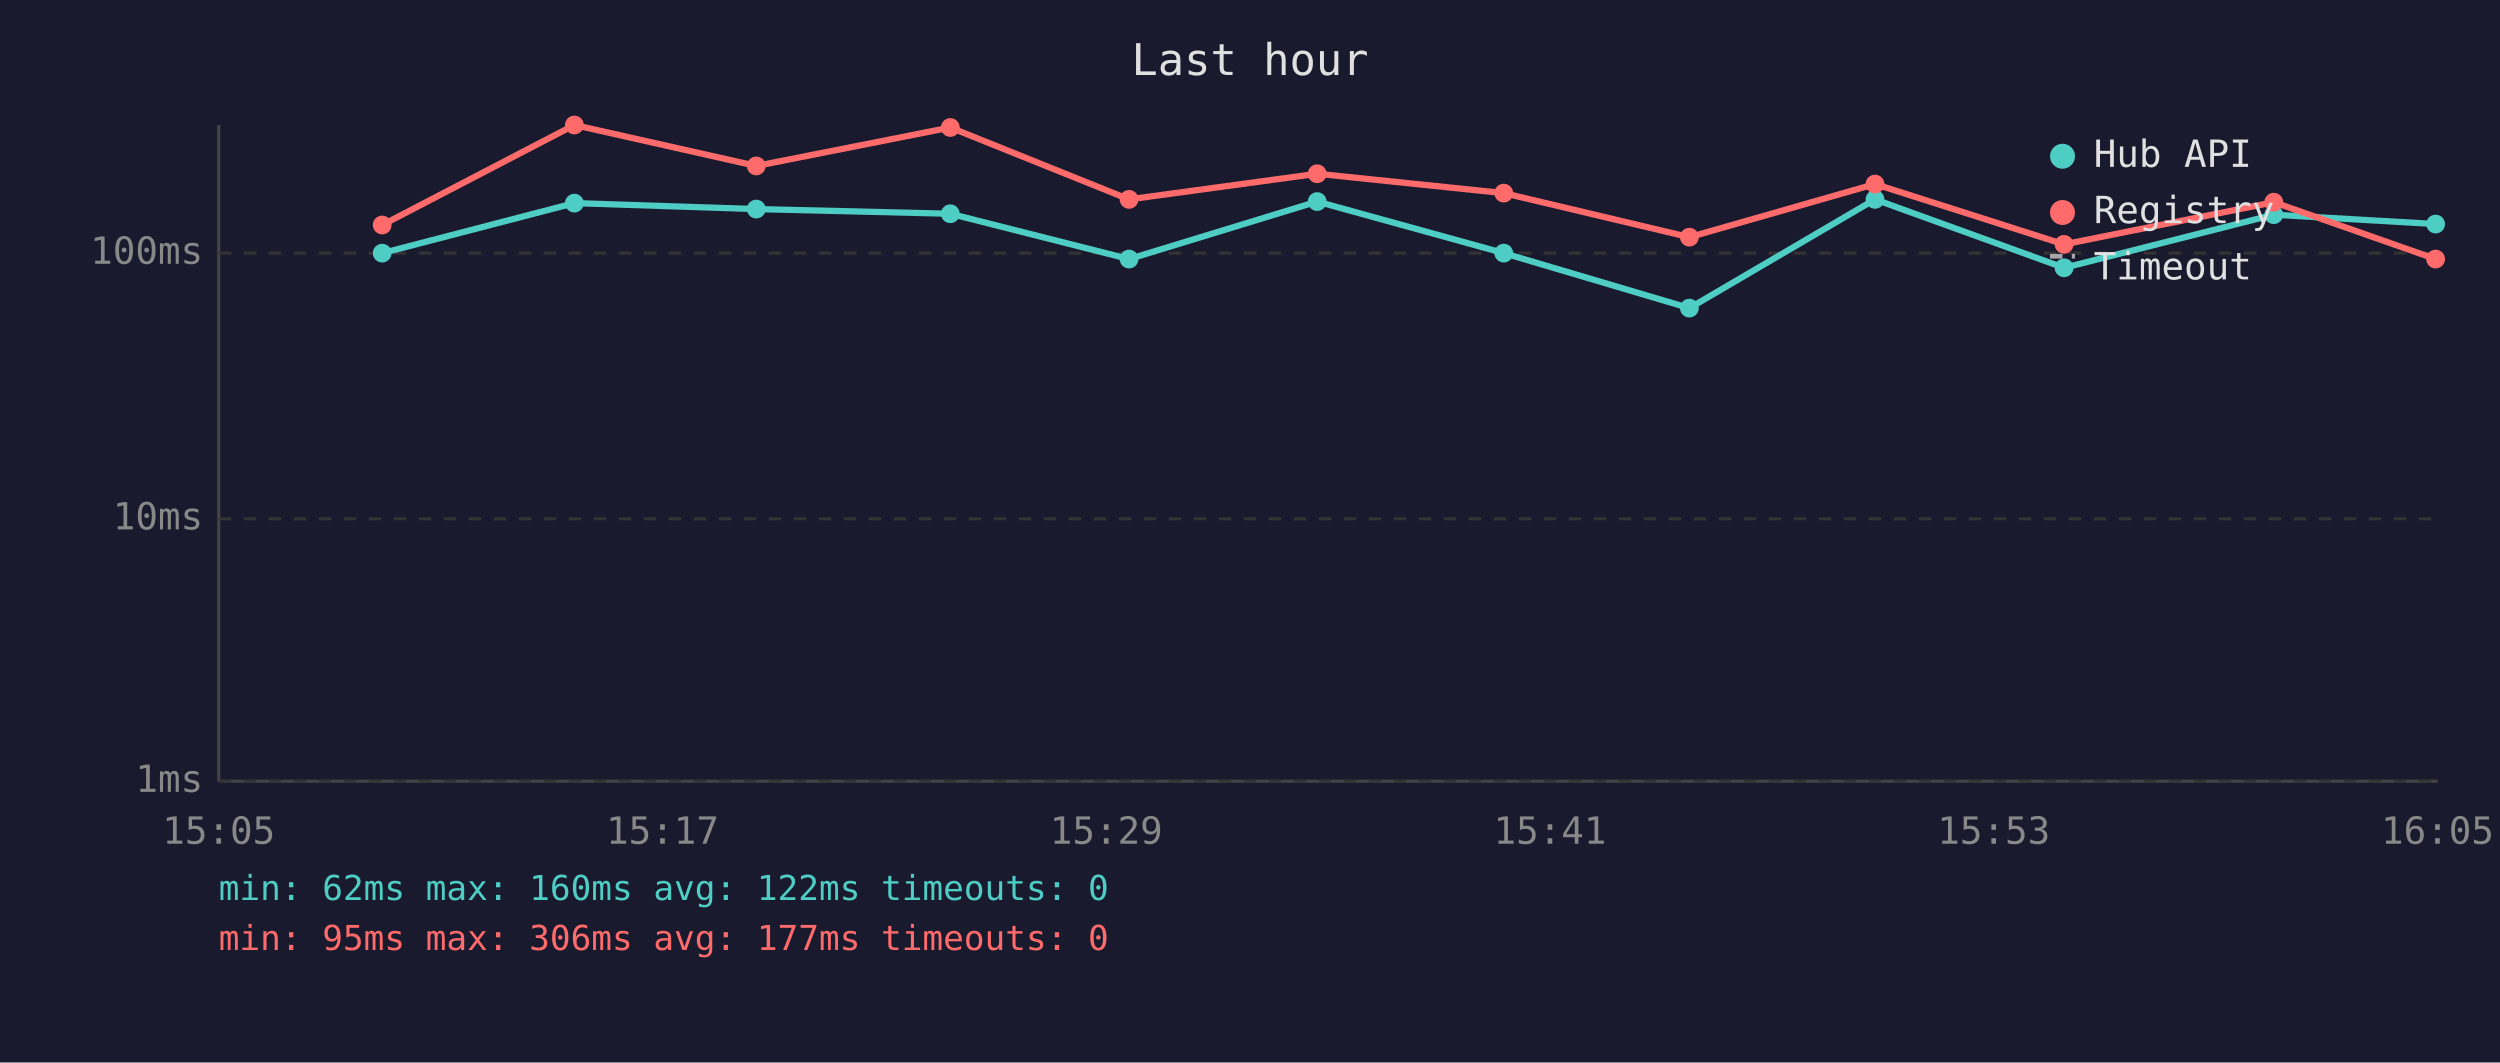
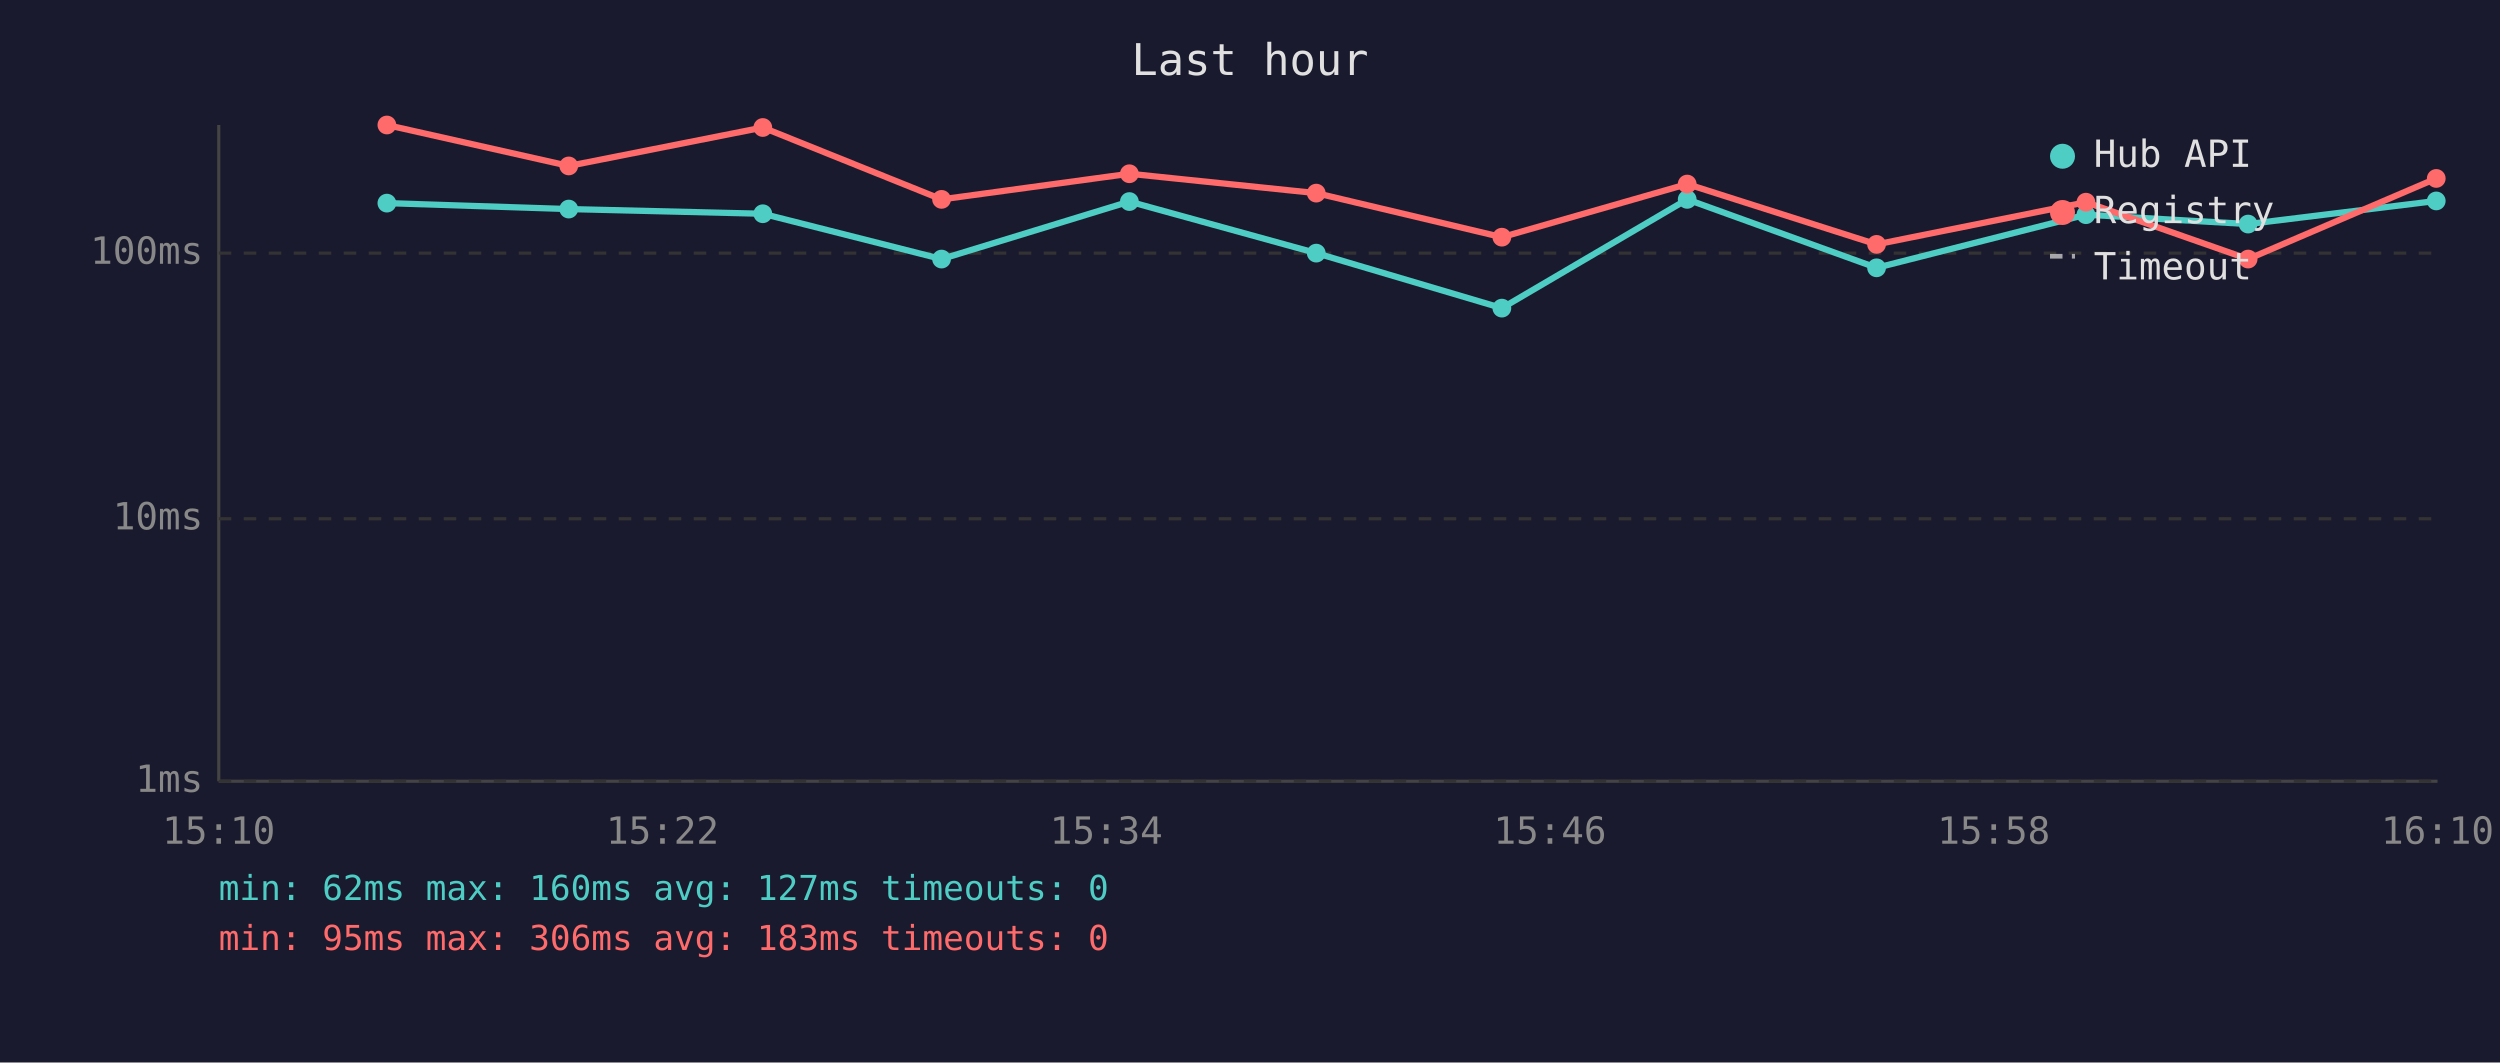
<svg xmlns="http://www.w3.org/2000/svg" viewBox="0 0 800 340" font-family="monospace" font-size="12">
  <rect width="800" height="340" fill="#1a1a2e" />
  <text x="400" y="24" fill="#e0e0e0" font-size="14" text-anchor="middle">Last hour</text>
  <line x1="70" y1="40" x2="70" y2="250" stroke="#444" stroke-width="1" />
  <line x1="70" y1="250" x2="780" y2="250" stroke="#444" stroke-width="1" />
  <line x1="70" y1="250" x2="780" y2="250" stroke="#333" stroke-width="1" stroke-dasharray="4" />
  <text x="65" y="250" fill="#888" text-anchor="end" dominant-baseline="middle">1ms</text>
  <line x1="70" y1="166" x2="780" y2="166" stroke="#333" stroke-width="1" stroke-dasharray="4" />
  <text x="65" y="166" fill="#888" text-anchor="end" dominant-baseline="middle">10ms</text>
  <line x1="70" y1="81" x2="780" y2="81" stroke="#333" stroke-width="1" stroke-dasharray="4" />
  <text x="65" y="81" fill="#888" text-anchor="end" dominant-baseline="middle">100ms</text>
-   <text x="70" y="270" fill="#888" text-anchor="middle">15:05</text>
-   <text x="212" y="270" fill="#888" text-anchor="middle">15:17</text>
-   <text x="354" y="270" fill="#888" text-anchor="middle">15:29</text>
-   <text x="496" y="270" fill="#888" text-anchor="middle">15:41</text>
-   <text x="638" y="270" fill="#888" text-anchor="middle">15:53</text>
-   <text x="780" y="270" fill="#888" text-anchor="middle">16:05</text>
-   <polyline points="122.3,81.0 183.8,65.0 242.0,66.9 304.1,68.4 361.3,82.9 421.5,64.5 481.2,81.0 540.6,98.6 600.0,63.8 660.5,85.7 727.6,68.7 779.4,71.7" fill="none" stroke="#4ecdc4" stroke-width="2" opacity="1" />
-   <circle cx="122.3" cy="81.0" r="3" fill="#4ecdc4" />
-   <circle cx="183.8" cy="65.0" r="3" fill="#4ecdc4" />
-   <circle cx="242.0" cy="66.9" r="3" fill="#4ecdc4" />
-   <circle cx="304.1" cy="68.4" r="3" fill="#4ecdc4" />
-   <circle cx="361.3" cy="82.9" r="3" fill="#4ecdc4" />
-   <circle cx="421.5" cy="64.5" r="3" fill="#4ecdc4" />
-   <circle cx="481.2" cy="81.0" r="3" fill="#4ecdc4" />
-   <circle cx="540.6" cy="98.6" r="3" fill="#4ecdc4" />
-   <circle cx="600.0" cy="63.8" r="3" fill="#4ecdc4" />
-   <circle cx="660.5" cy="85.7" r="3" fill="#4ecdc4" />
-   <circle cx="727.6" cy="68.7" r="3" fill="#4ecdc4" />
-   <circle cx="779.4" cy="71.7" r="3" fill="#4ecdc4" />
-   <polyline points="122.3,72.0 183.8,40.0 242.0,53.1 304.1,40.8 361.3,63.8 421.5,55.6 481.2,61.8 540.6,75.9 600.0,58.9 660.5,78.2 727.6,64.7 779.4,82.9" fill="none" stroke="#ff6b6b" stroke-width="2" opacity="1" />
-   <circle cx="122.3" cy="72.0" r="3" fill="#ff6b6b" />
-   <circle cx="183.8" cy="40.0" r="3" fill="#ff6b6b" />
-   <circle cx="242.0" cy="53.1" r="3" fill="#ff6b6b" />
-   <circle cx="304.1" cy="40.8" r="3" fill="#ff6b6b" />
-   <circle cx="361.3" cy="63.8" r="3" fill="#ff6b6b" />
-   <circle cx="421.5" cy="55.6" r="3" fill="#ff6b6b" />
-   <circle cx="481.2" cy="61.8" r="3" fill="#ff6b6b" />
-   <circle cx="540.6" cy="75.9" r="3" fill="#ff6b6b" />
-   <circle cx="600.0" cy="58.9" r="3" fill="#ff6b6b" />
-   <circle cx="660.5" cy="78.2" r="3" fill="#ff6b6b" />
-   <circle cx="727.6" cy="64.7" r="3" fill="#ff6b6b" />
-   <circle cx="779.4" cy="82.9" r="3" fill="#ff6b6b" />
+   <text x="70" y="270" fill="#888" text-anchor="middle">15:10</text>
+   <text x="212" y="270" fill="#888" text-anchor="middle">15:22</text>
+   <text x="354" y="270" fill="#888" text-anchor="middle">15:34</text>
+   <text x="496" y="270" fill="#888" text-anchor="middle">15:46</text>
+   <text x="638" y="270" fill="#888" text-anchor="middle">15:58</text>
+   <text x="780" y="270" fill="#888" text-anchor="middle">16:10</text>
+   <polyline points="123.8,65.0 182.0,66.9 244.1,68.4 301.3,82.9 361.4,64.5 421.2,81.0 480.6,98.6 539.9,63.8 600.5,85.7 667.5,68.7 719.4,71.7 779.6,64.3" fill="none" stroke="#4ecdc4" stroke-width="2" opacity="1" />
+   <circle cx="123.8" cy="65.0" r="3" fill="#4ecdc4" />
+   <circle cx="182.0" cy="66.9" r="3" fill="#4ecdc4" />
+   <circle cx="244.1" cy="68.4" r="3" fill="#4ecdc4" />
+   <circle cx="301.3" cy="82.9" r="3" fill="#4ecdc4" />
+   <circle cx="361.4" cy="64.5" r="3" fill="#4ecdc4" />
+   <circle cx="421.2" cy="81.0" r="3" fill="#4ecdc4" />
+   <circle cx="480.6" cy="98.6" r="3" fill="#4ecdc4" />
+   <circle cx="539.9" cy="63.8" r="3" fill="#4ecdc4" />
+   <circle cx="600.5" cy="85.7" r="3" fill="#4ecdc4" />
+   <circle cx="667.5" cy="68.7" r="3" fill="#4ecdc4" />
+   <circle cx="719.4" cy="71.7" r="3" fill="#4ecdc4" />
+   <circle cx="779.6" cy="64.3" r="3" fill="#4ecdc4" />
+   <polyline points="123.8,40.0 182.0,53.1 244.1,40.8 301.3,63.8 361.4,55.6 421.2,61.8 480.6,75.9 539.9,58.9 600.5,78.2 667.5,64.7 719.4,82.9 779.6,57.1" fill="none" stroke="#ff6b6b" stroke-width="2" opacity="1" />
+   <circle cx="123.8" cy="40.0" r="3" fill="#ff6b6b" />
+   <circle cx="182.0" cy="53.1" r="3" fill="#ff6b6b" />
+   <circle cx="244.1" cy="40.8" r="3" fill="#ff6b6b" />
+   <circle cx="301.3" cy="63.8" r="3" fill="#ff6b6b" />
+   <circle cx="361.4" cy="55.6" r="3" fill="#ff6b6b" />
+   <circle cx="421.2" cy="61.8" r="3" fill="#ff6b6b" />
+   <circle cx="480.6" cy="75.9" r="3" fill="#ff6b6b" />
+   <circle cx="539.9" cy="58.9" r="3" fill="#ff6b6b" />
+   <circle cx="600.5" cy="78.2" r="3" fill="#ff6b6b" />
+   <circle cx="667.5" cy="64.7" r="3" fill="#ff6b6b" />
+   <circle cx="719.4" cy="82.9" r="3" fill="#ff6b6b" />
+   <circle cx="779.6" cy="57.1" r="3" fill="#ff6b6b" />
  <circle cx="660" cy="50" r="4" fill="#4ecdc4" />
  <text x="670" y="50" fill="#e0e0e0" dominant-baseline="middle">Hub API</text>
  <circle cx="660" cy="68" r="4" fill="#ff6b6b" />
  <text x="670" y="68" fill="#e0e0e0" dominant-baseline="middle">Registry</text>
  <line x1="656" y1="82" x2="664" y2="82" stroke="#e0e0e0" stroke-width="1.5" stroke-dasharray="4,3" opacity="0.7" />
  <text x="670" y="86" fill="#e0e0e0" dominant-baseline="middle">Timeout</text>
-   <text x="70" y="288" fill="#4ecdc4" font-size="11">min: 62ms  max: 160ms  avg: 122ms  timeouts: 0</text>
-   <text x="70" y="304" fill="#ff6b6b" font-size="11">min: 95ms  max: 306ms  avg: 177ms  timeouts: 0</text>
+   <text x="70" y="288" fill="#4ecdc4" font-size="11">min: 62ms  max: 160ms  avg: 127ms  timeouts: 0</text>
+   <text x="70" y="304" fill="#ff6b6b" font-size="11">min: 95ms  max: 306ms  avg: 183ms  timeouts: 0</text>
</svg>
